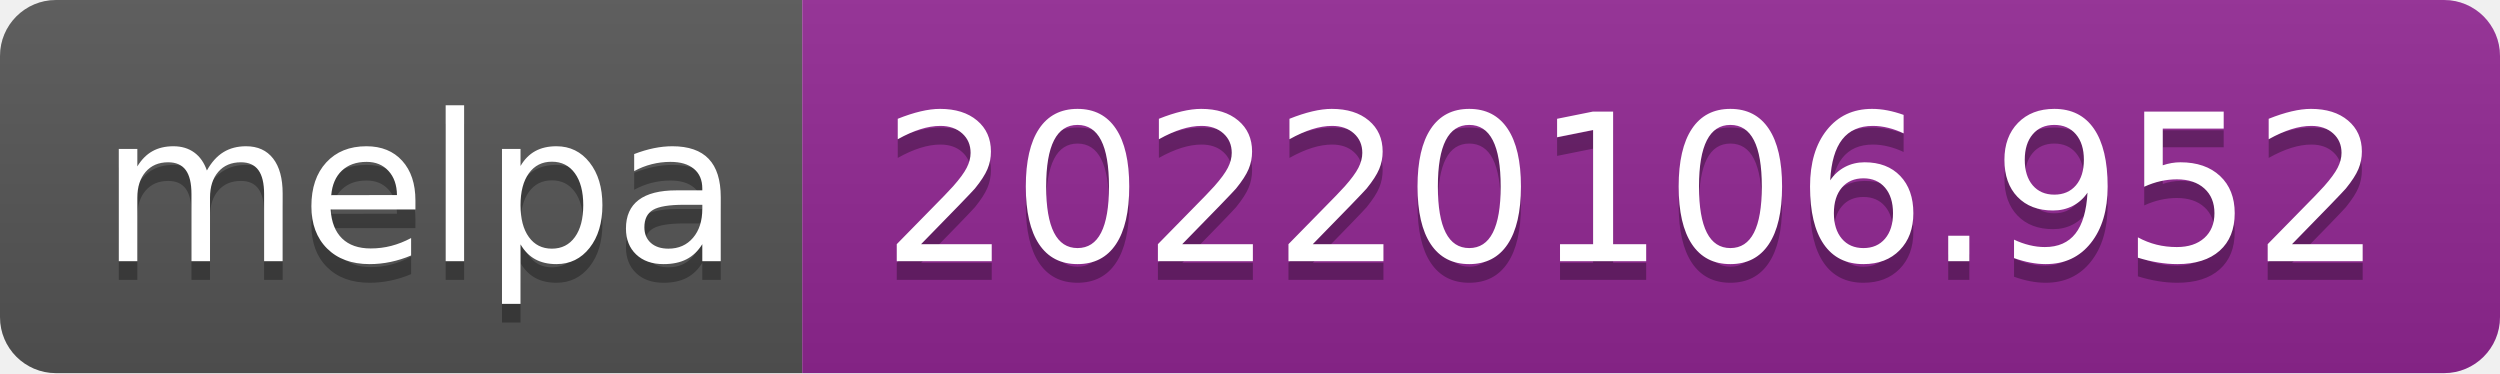
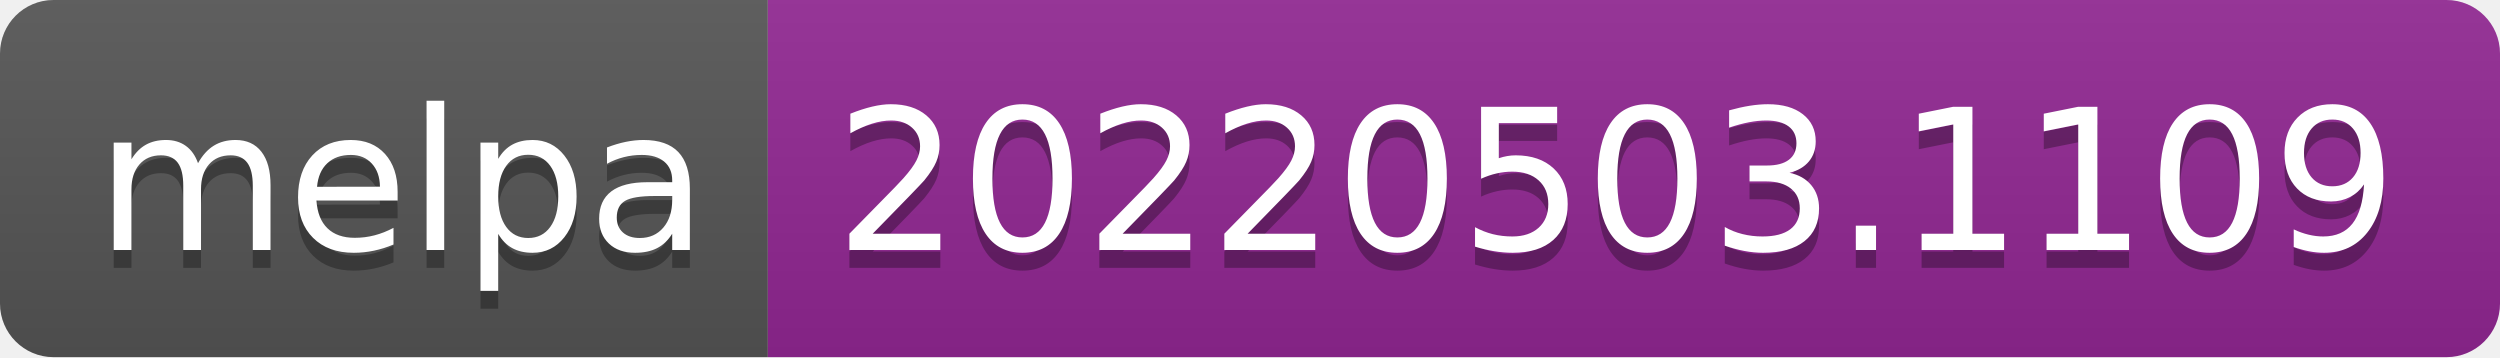
- <svg xmlns="http://www.w3.org/2000/svg" width="134" height="20" role="img" aria-label="melpa: 20220106.952">
+ <svg xmlns="http://www.w3.org/2000/svg" width="140" height="20" role="img" aria-label="melpa: 20220503.1109">
  <linearGradient id="s" x2="0" y2="100%">
    <stop offset="0" stop-color="#bbb" stop-opacity=".1" />
    <stop offset="1" stop-opacity=".1" />
  </linearGradient>
  <clipPath id="r">
-     <rect width="134" height="20" rx="3" fill="#fff" />
+     <rect width="140" height="20" rx="3" fill="#fff" />
  </clipPath>
  <g clip-path="url(#r)">
    <rect width="43" height="20" fill="#555" />
-     <rect x="43" width="91" height="20" fill="#922793" />
-     <rect width="134" height="20" fill="url(#s)" />
+     <rect x="43" width="97" height="20" fill="#922793" />
+     <rect width="140" height="20" fill="url(#s)" />
  </g>
  <g fill="#fff" text-anchor="middle" font-family="Verdana,Geneva,DejaVu Sans,sans-serif" text-rendering="geometricPrecision" font-size="110">
    <text aria-hidden="true" x="225" y="150" fill="#010101" fill-opacity=".3" transform="scale(.1)" textLength="330">melpa</text>
    <text x="225" y="140" transform="scale(.1)" fill="#fff" textLength="330">melpa</text>
-     <text aria-hidden="true" x="875" y="150" fill="#010101" fill-opacity=".3" transform="scale(.1)" textLength="810">20220106.952</text>
-     <text x="875" y="140" transform="scale(.1)" fill="#fff" textLength="810">20220106.952</text>
+     <text aria-hidden="true" x="905" y="150" fill="#010101" fill-opacity=".3" transform="scale(.1)" textLength="870">20220503.1109</text>
+     <text x="905" y="140" transform="scale(.1)" fill="#fff" textLength="870">20220503.1109</text>
  </g>
</svg>
